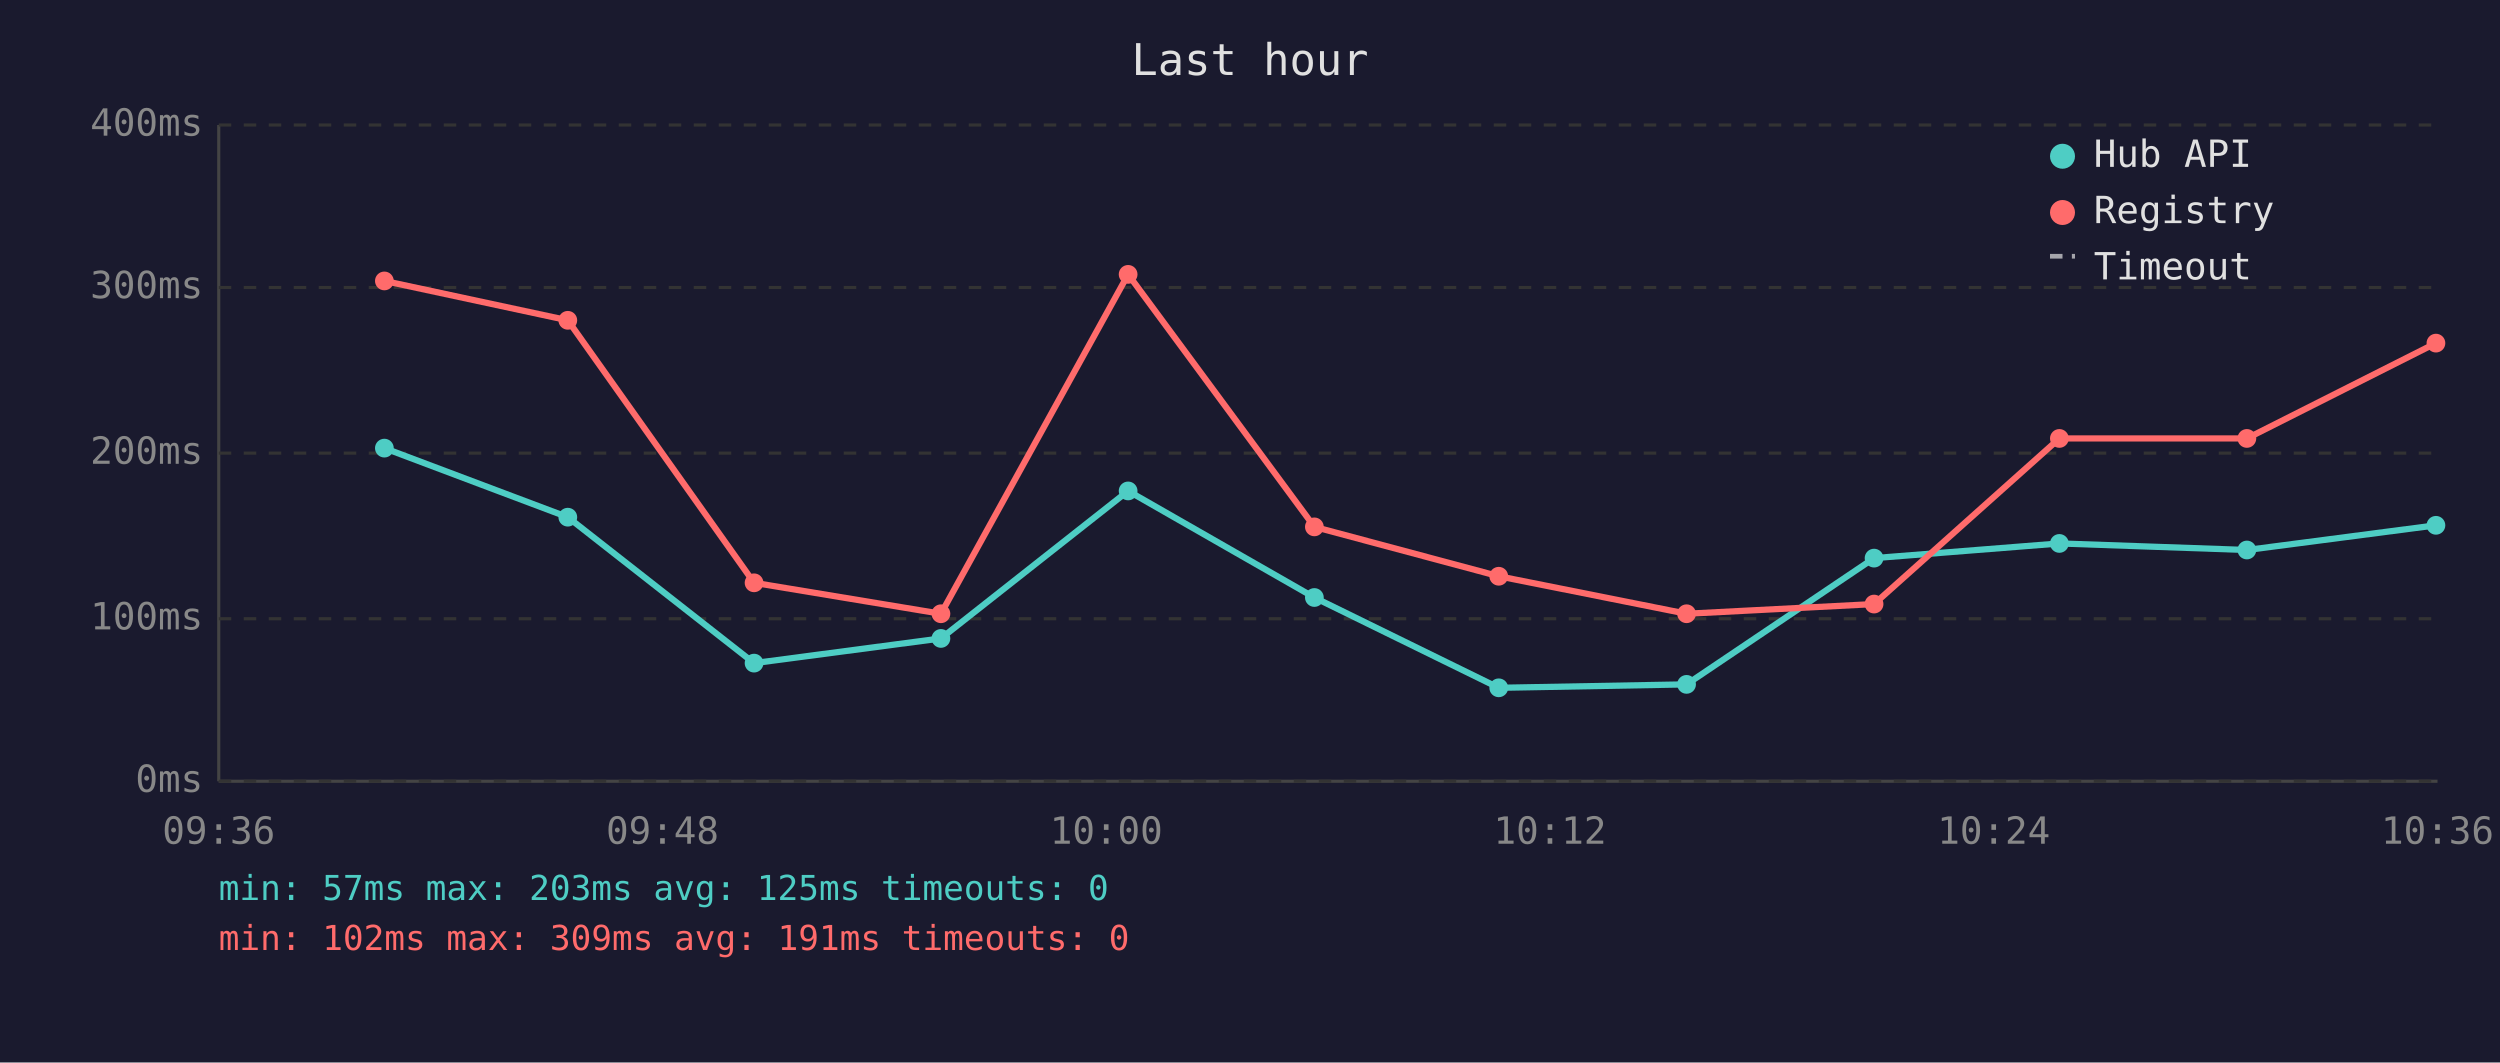
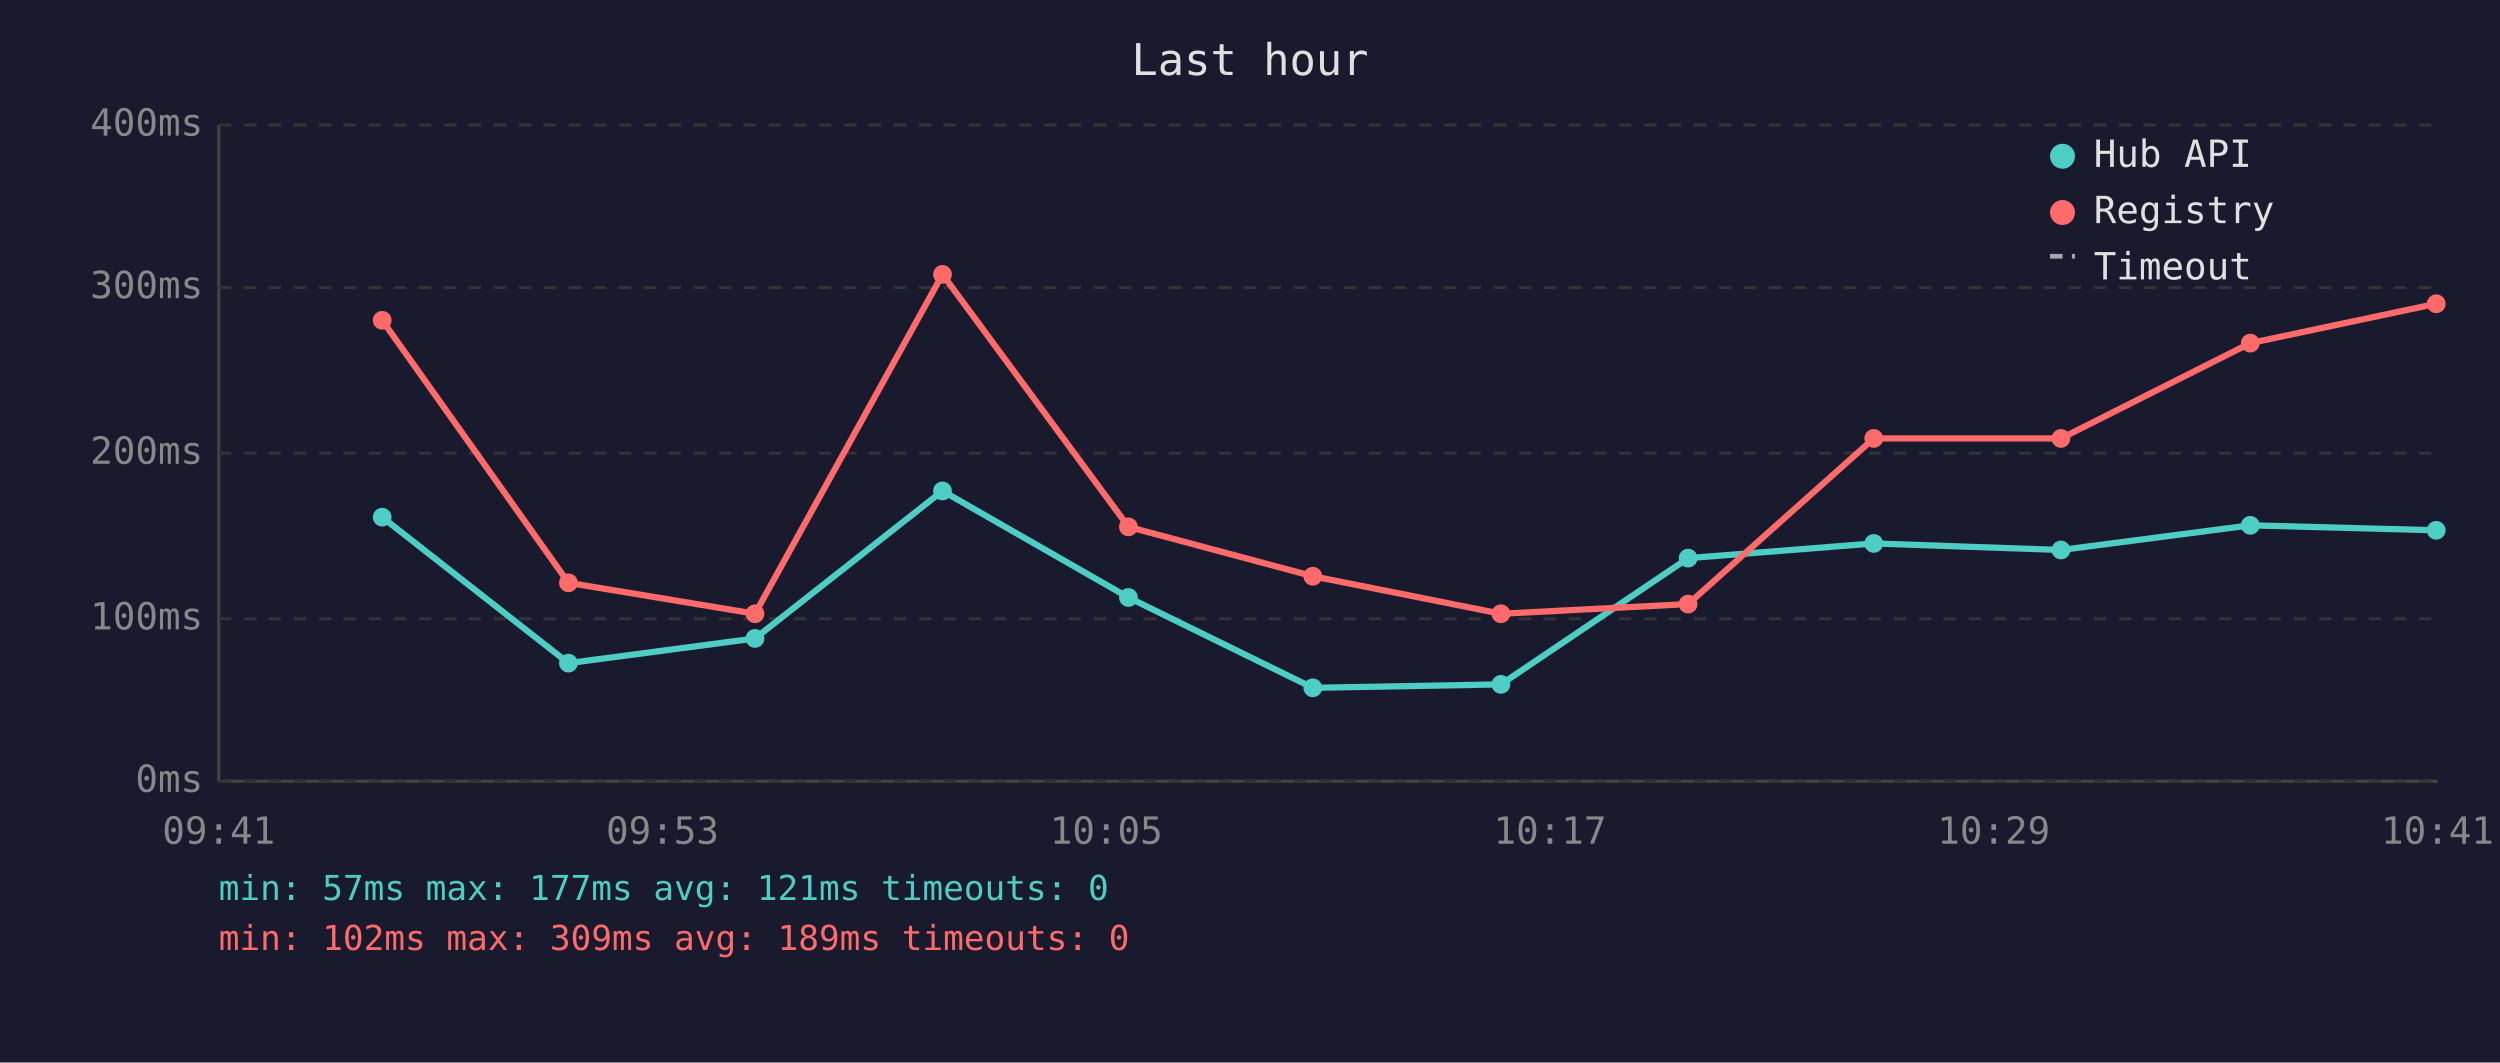
<svg xmlns="http://www.w3.org/2000/svg" viewBox="0 0 800 340" font-family="monospace" font-size="12">
  <rect width="800" height="340" fill="#1a1a2e" />
  <text x="400" y="24" fill="#e0e0e0" font-size="14" text-anchor="middle">Last hour</text>
  <line x1="70" y1="40" x2="70" y2="250" stroke="#444" stroke-width="1" />
  <line x1="70" y1="250" x2="780" y2="250" stroke="#444" stroke-width="1" />
  <line x1="70" y1="250" x2="780" y2="250" stroke="#333" stroke-width="1" stroke-dasharray="4" />
  <text x="65" y="250" fill="#888" text-anchor="end" dominant-baseline="middle">0ms</text>
  <line x1="70" y1="198" x2="780" y2="198" stroke="#333" stroke-width="1" stroke-dasharray="4" />
  <text x="65" y="198" fill="#888" text-anchor="end" dominant-baseline="middle">100ms</text>
  <line x1="70" y1="145" x2="780" y2="145" stroke="#333" stroke-width="1" stroke-dasharray="4" />
  <text x="65" y="145" fill="#888" text-anchor="end" dominant-baseline="middle">200ms</text>
  <line x1="70" y1="92" x2="780" y2="92" stroke="#333" stroke-width="1" stroke-dasharray="4" />
  <text x="65" y="92" fill="#888" text-anchor="end" dominant-baseline="middle">300ms</text>
  <line x1="70" y1="40" x2="780" y2="40" stroke="#333" stroke-width="1" stroke-dasharray="4" />
  <text x="65" y="40" fill="#888" text-anchor="end" dominant-baseline="middle">400ms</text>
-   <text x="70" y="270" fill="#888" text-anchor="middle">09:36</text>
-   <text x="212" y="270" fill="#888" text-anchor="middle">09:48</text>
-   <text x="354" y="270" fill="#888" text-anchor="middle">10:00</text>
-   <text x="496" y="270" fill="#888" text-anchor="middle">10:12</text>
-   <text x="638" y="270" fill="#888" text-anchor="middle">10:24</text>
-   <text x="780" y="270" fill="#888" text-anchor="middle">10:36</text>
-   <polyline points="123.0,143.4 181.7,165.5 241.3,212.2 301.1,204.3 361.0,157.1 420.6,191.2 479.6,220.1 539.7,219.0 599.7,178.6 659.0,173.9 719.0,176.0 779.5,168.1" fill="none" stroke="#4ecdc4" stroke-width="2" opacity="1" />
-   <circle cx="123.0" cy="143.4" r="3" fill="#4ecdc4" />
-   <circle cx="181.7" cy="165.5" r="3" fill="#4ecdc4" />
-   <circle cx="241.3" cy="212.2" r="3" fill="#4ecdc4" />
-   <circle cx="301.1" cy="204.3" r="3" fill="#4ecdc4" />
-   <circle cx="361.0" cy="157.1" r="3" fill="#4ecdc4" />
-   <circle cx="420.6" cy="191.2" r="3" fill="#4ecdc4" />
-   <circle cx="479.6" cy="220.1" r="3" fill="#4ecdc4" />
-   <circle cx="539.7" cy="219.0" r="3" fill="#4ecdc4" />
-   <circle cx="599.7" cy="178.6" r="3" fill="#4ecdc4" />
-   <circle cx="659.0" cy="173.9" r="3" fill="#4ecdc4" />
-   <circle cx="719.0" cy="176.0" r="3" fill="#4ecdc4" />
-   <circle cx="779.5" cy="168.1" r="3" fill="#4ecdc4" />
-   <polyline points="123.0,89.9 181.7,102.5 241.3,186.5 301.1,196.4 361.0,87.8 420.6,168.6 479.6,184.4 539.7,196.4 599.7,193.3 659.0,140.3 719.0,140.3 779.5,109.8" fill="none" stroke="#ff6b6b" stroke-width="2" opacity="1" />
-   <circle cx="123.0" cy="89.9" r="3" fill="#ff6b6b" />
-   <circle cx="181.7" cy="102.5" r="3" fill="#ff6b6b" />
-   <circle cx="241.3" cy="186.5" r="3" fill="#ff6b6b" />
-   <circle cx="301.1" cy="196.4" r="3" fill="#ff6b6b" />
-   <circle cx="361.0" cy="87.8" r="3" fill="#ff6b6b" />
-   <circle cx="420.6" cy="168.6" r="3" fill="#ff6b6b" />
-   <circle cx="479.6" cy="184.4" r="3" fill="#ff6b6b" />
-   <circle cx="539.7" cy="196.4" r="3" fill="#ff6b6b" />
-   <circle cx="599.7" cy="193.3" r="3" fill="#ff6b6b" />
-   <circle cx="659.0" cy="140.3" r="3" fill="#ff6b6b" />
-   <circle cx="719.0" cy="140.3" r="3" fill="#ff6b6b" />
-   <circle cx="779.5" cy="109.8" r="3" fill="#ff6b6b" />
+   <text x="70" y="270" fill="#888" text-anchor="middle">09:41</text>
+   <text x="212" y="270" fill="#888" text-anchor="middle">09:53</text>
+   <text x="354" y="270" fill="#888" text-anchor="middle">10:05</text>
+   <text x="496" y="270" fill="#888" text-anchor="middle">10:17</text>
+   <text x="638" y="270" fill="#888" text-anchor="middle">10:29</text>
+   <text x="780" y="270" fill="#888" text-anchor="middle">10:41</text>
+   <polyline points="122.3,165.5 181.9,212.2 241.6,204.3 301.6,157.1 361.1,191.2 420.1,220.1 480.3,219.0 540.2,178.6 599.6,173.9 659.5,176.0 720.1,168.1 779.6,169.7" fill="none" stroke="#4ecdc4" stroke-width="2" opacity="1" />
+   <circle cx="122.3" cy="165.5" r="3" fill="#4ecdc4" />
+   <circle cx="181.9" cy="212.2" r="3" fill="#4ecdc4" />
+   <circle cx="241.6" cy="204.3" r="3" fill="#4ecdc4" />
+   <circle cx="301.6" cy="157.1" r="3" fill="#4ecdc4" />
+   <circle cx="361.1" cy="191.2" r="3" fill="#4ecdc4" />
+   <circle cx="420.1" cy="220.1" r="3" fill="#4ecdc4" />
+   <circle cx="480.3" cy="219.0" r="3" fill="#4ecdc4" />
+   <circle cx="540.2" cy="178.6" r="3" fill="#4ecdc4" />
+   <circle cx="599.6" cy="173.9" r="3" fill="#4ecdc4" />
+   <circle cx="659.5" cy="176.0" r="3" fill="#4ecdc4" />
+   <circle cx="720.1" cy="168.1" r="3" fill="#4ecdc4" />
+   <circle cx="779.6" cy="169.7" r="3" fill="#4ecdc4" />
+   <polyline points="122.3,102.5 181.9,186.5 241.6,196.4 301.6,87.8 361.1,168.6 420.1,184.4 480.3,196.4 540.2,193.3 599.6,140.3 659.5,140.3 720.1,109.8 779.6,97.2" fill="none" stroke="#ff6b6b" stroke-width="2" opacity="1" />
+   <circle cx="122.3" cy="102.5" r="3" fill="#ff6b6b" />
+   <circle cx="181.9" cy="186.5" r="3" fill="#ff6b6b" />
+   <circle cx="241.6" cy="196.4" r="3" fill="#ff6b6b" />
+   <circle cx="301.6" cy="87.8" r="3" fill="#ff6b6b" />
+   <circle cx="361.1" cy="168.6" r="3" fill="#ff6b6b" />
+   <circle cx="420.1" cy="184.4" r="3" fill="#ff6b6b" />
+   <circle cx="480.3" cy="196.4" r="3" fill="#ff6b6b" />
+   <circle cx="540.2" cy="193.3" r="3" fill="#ff6b6b" />
+   <circle cx="599.6" cy="140.3" r="3" fill="#ff6b6b" />
+   <circle cx="659.5" cy="140.3" r="3" fill="#ff6b6b" />
+   <circle cx="720.1" cy="109.8" r="3" fill="#ff6b6b" />
+   <circle cx="779.6" cy="97.2" r="3" fill="#ff6b6b" />
  <circle cx="660" cy="50" r="4" fill="#4ecdc4" />
  <text x="670" y="50" fill="#e0e0e0" dominant-baseline="middle">Hub API</text>
  <circle cx="660" cy="68" r="4" fill="#ff6b6b" />
  <text x="670" y="68" fill="#e0e0e0" dominant-baseline="middle">Registry</text>
  <line x1="656" y1="82" x2="664" y2="82" stroke="#e0e0e0" stroke-width="1.5" stroke-dasharray="4,3" opacity="0.7" />
  <text x="670" y="86" fill="#e0e0e0" dominant-baseline="middle">Timeout</text>
-   <text x="70" y="288" fill="#4ecdc4" font-size="11">min: 57ms  max: 203ms  avg: 125ms  timeouts: 0</text>
-   <text x="70" y="304" fill="#ff6b6b" font-size="11">min: 102ms  max: 309ms  avg: 191ms  timeouts: 0</text>
+   <text x="70" y="288" fill="#4ecdc4" font-size="11">min: 57ms  max: 177ms  avg: 121ms  timeouts: 0</text>
+   <text x="70" y="304" fill="#ff6b6b" font-size="11">min: 102ms  max: 309ms  avg: 189ms  timeouts: 0</text>
</svg>
